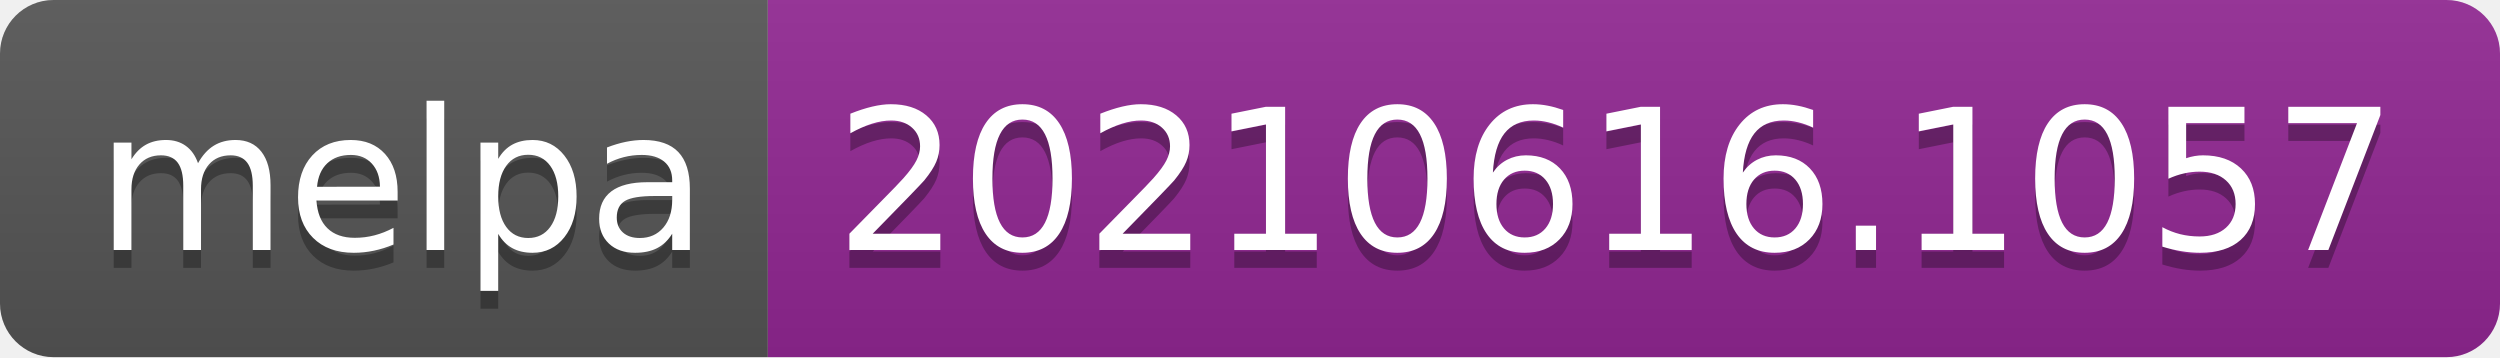
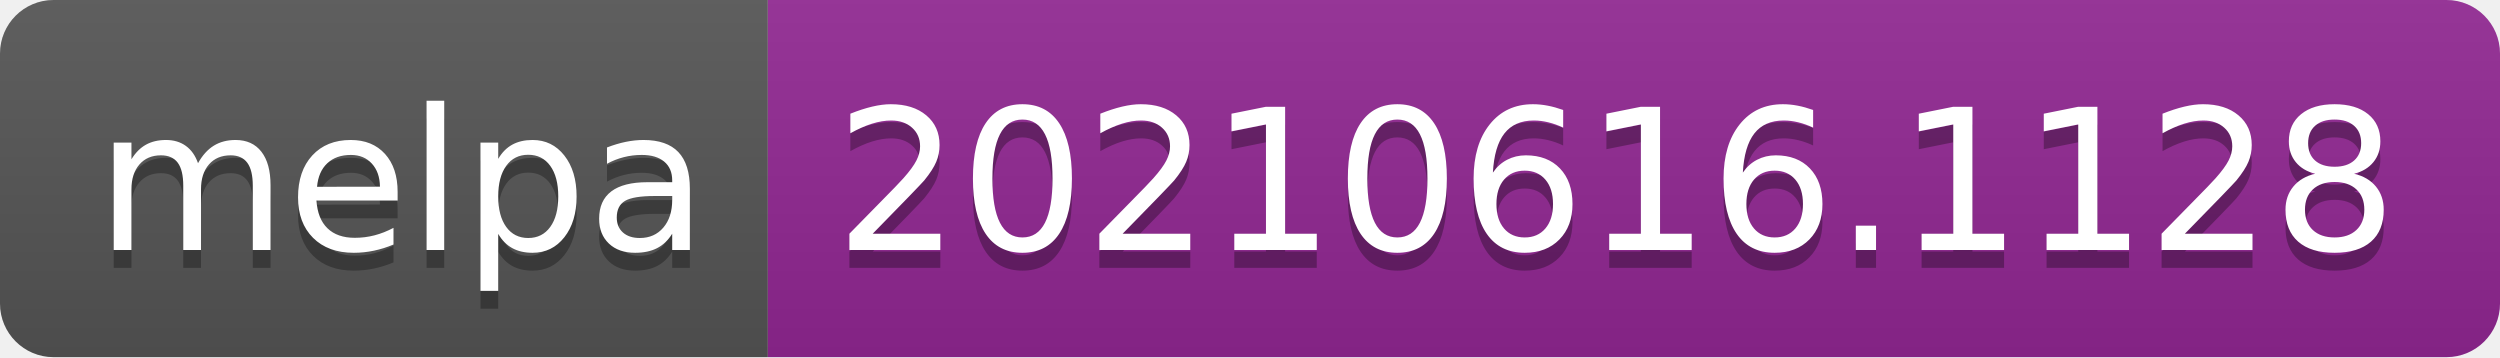
- <svg xmlns="http://www.w3.org/2000/svg" width="140" height="20" role="img" aria-label="melpa: 20210616.1057">
+ <svg xmlns="http://www.w3.org/2000/svg" width="140" height="20" role="img" aria-label="melpa: 20210616.1128">
  <linearGradient id="s" x2="0" y2="100%">
    <stop offset="0" stop-color="#bbb" stop-opacity=".1" />
    <stop offset="1" stop-opacity=".1" />
  </linearGradient>
  <clipPath id="r">
    <rect width="140" height="20" rx="3" fill="#fff" />
  </clipPath>
  <g clip-path="url(#r)">
    <rect width="43" height="20" fill="#555" />
    <rect x="43" width="97" height="20" fill="#922793" />
    <rect width="140" height="20" fill="url(#s)" />
  </g>
  <g fill="#fff" text-anchor="middle" font-family="Verdana,Geneva,DejaVu Sans,sans-serif" text-rendering="geometricPrecision" font-size="110">
    <text aria-hidden="true" x="225" y="150" fill="#010101" fill-opacity=".3" transform="scale(.1)" textLength="330">melpa</text>
    <text x="225" y="140" transform="scale(.1)" fill="#fff" textLength="330">melpa</text>
-     <text aria-hidden="true" x="905" y="150" fill="#010101" fill-opacity=".3" transform="scale(.1)" textLength="870">20210616.1057</text>
-     <text x="905" y="140" transform="scale(.1)" fill="#fff" textLength="870">20210616.1057</text>
+     <text aria-hidden="true" x="905" y="150" fill="#010101" fill-opacity=".3" transform="scale(.1)" textLength="870">20210616.1128</text>
+     <text x="905" y="140" transform="scale(.1)" fill="#fff" textLength="870">20210616.1128</text>
  </g>
</svg>
